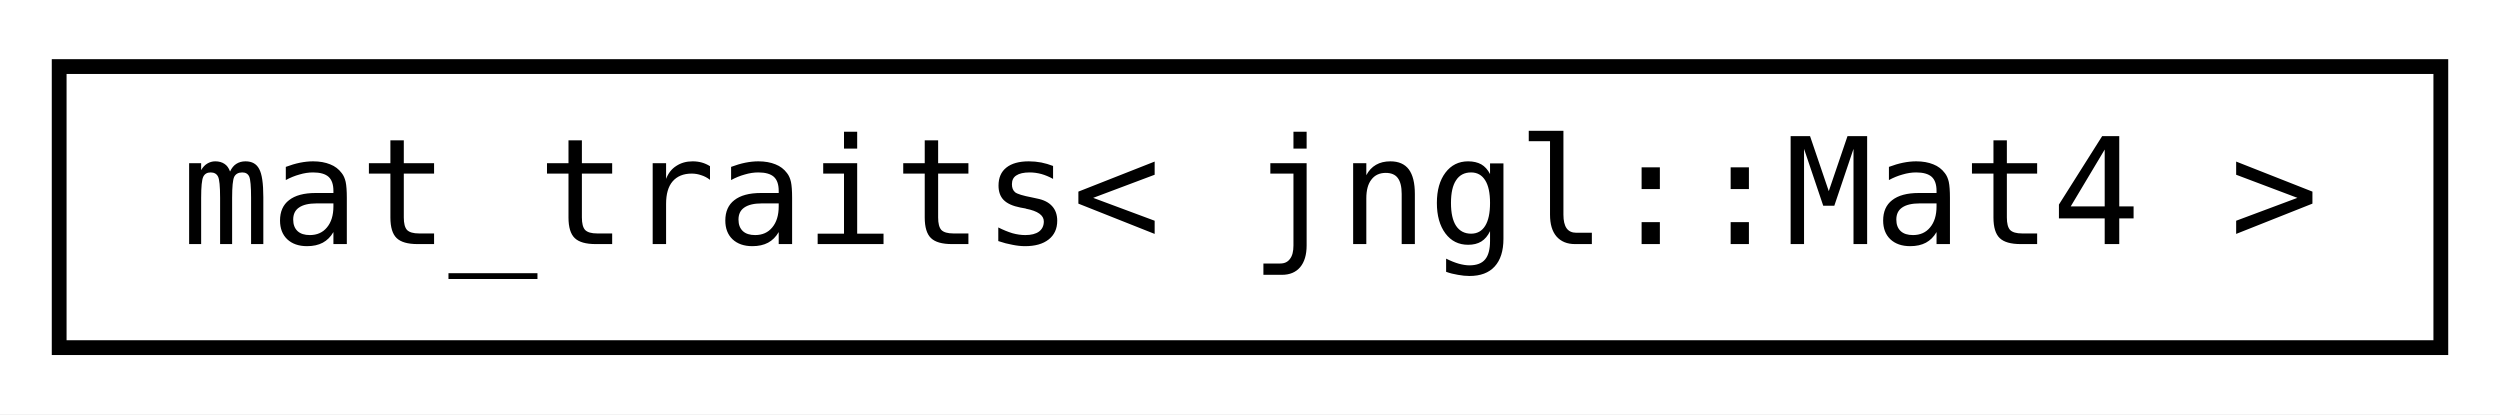
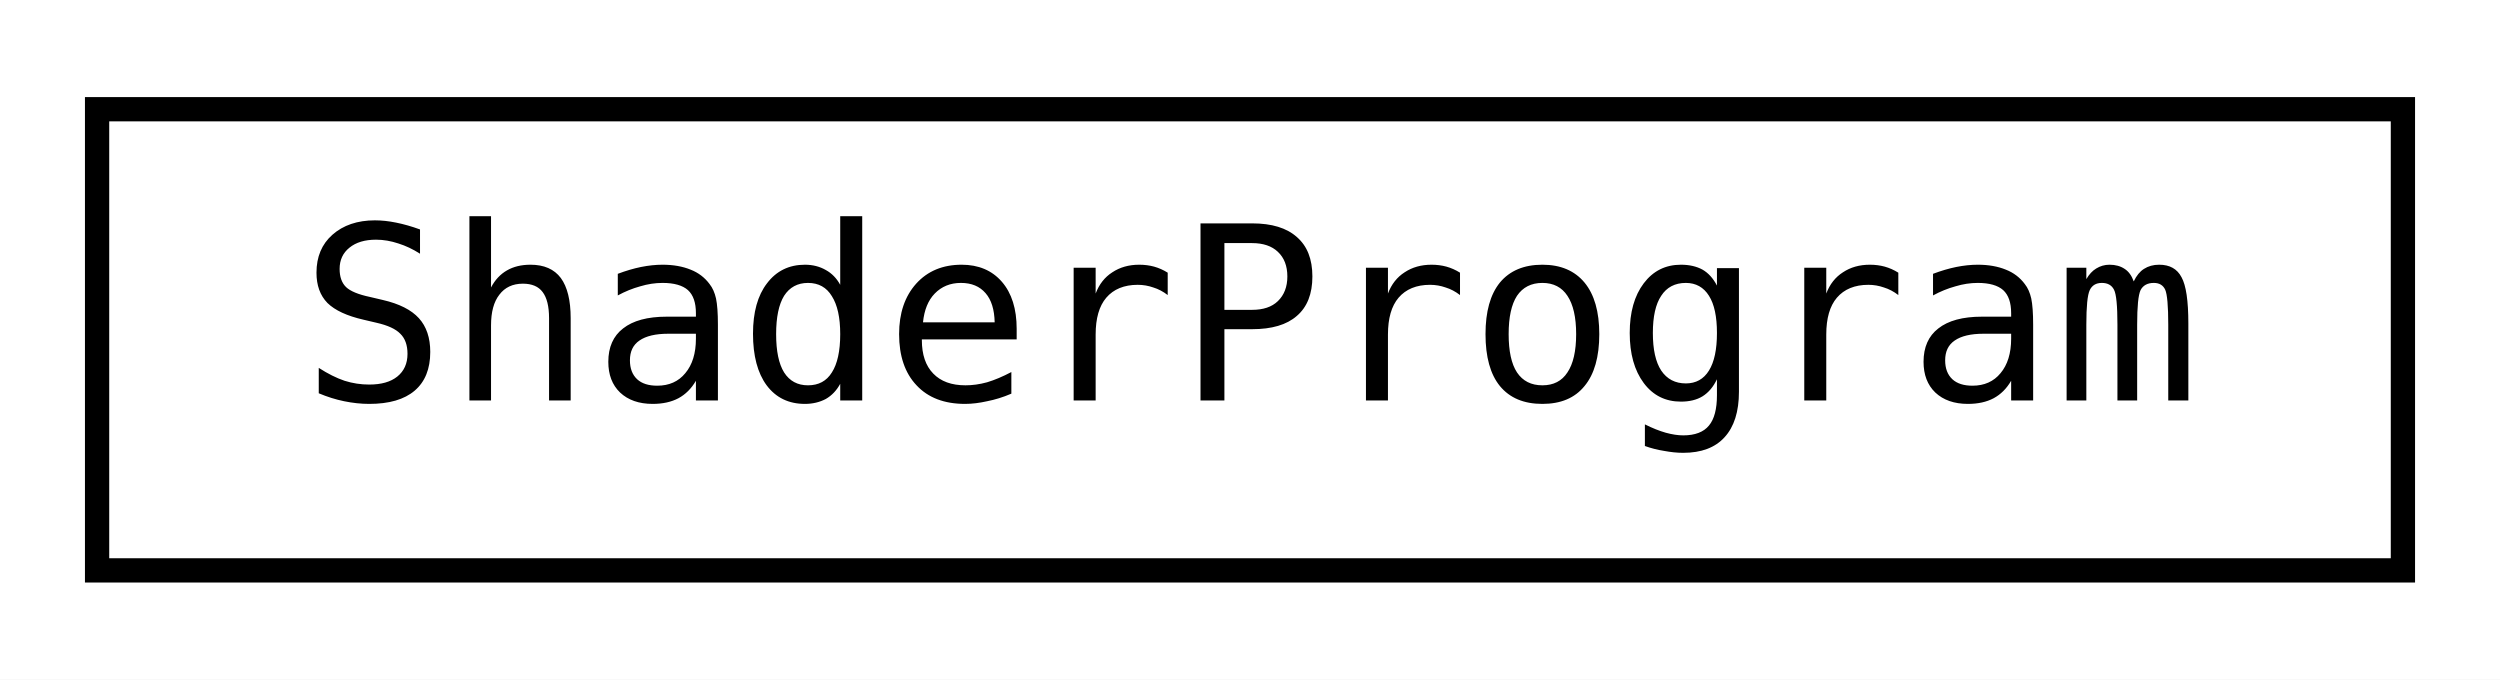
- <svg xmlns="http://www.w3.org/2000/svg" xmlns:xlink="http://www.w3.org/1999/xlink" width="169pt" height="28pt" viewBox="0.00 0.00 169.00 28.00">
+ <svg xmlns="http://www.w3.org/2000/svg" xmlns:xlink="http://www.w3.org/1999/xlink" width="103pt" height="28pt" viewBox="0.00 0.00 103.00 28.00">
  <g id="graph0" class="graph" transform="scale(1 1) rotate(0) translate(4 24)">
-     <polygon fill="white" stroke="transparent" points="-4,4 -4,-24 165,-24 165,4 -4,4" />
+     <polygon fill="white" stroke="transparent" points="-4,4 -4,-24 99,-24 99,4 -4,4" />
    <g id="node1" class="node">
      <g id="a_node1">
-         <a xlink:href="structboost_1_1qvm_1_1mat__traits_3_01jngl_1_1Mat4_01_4.html" target="_top" xlink:title=" ">
-           <polygon fill="white" stroke="black" points="0,-0.5 0,-19.5 161,-19.5 161,-0.5 0,-0.5" />
-           <text text-anchor="middle" x="80.5" y="-7.5" font-family="'Consolas',monospace" font-size="10.00">mat_traits&lt; jngl::Mat4 &gt;</text>
+         <a xlink:href="classjngl_1_1ShaderProgram.html" target="_top" xlink:title="Linked vertex and fragment shaders.">
+           <polygon fill="white" stroke="black" points="0,-0.5 0,-19.5 95,-19.5 95,-0.5 0,-0.5" />
+           <text text-anchor="middle" x="47.5" y="-7.5" font-family="'Consolas',monospace" font-size="10.00">ShaderProgram</text>
        </a>
      </g>
    </g>
  </g>
</svg>
